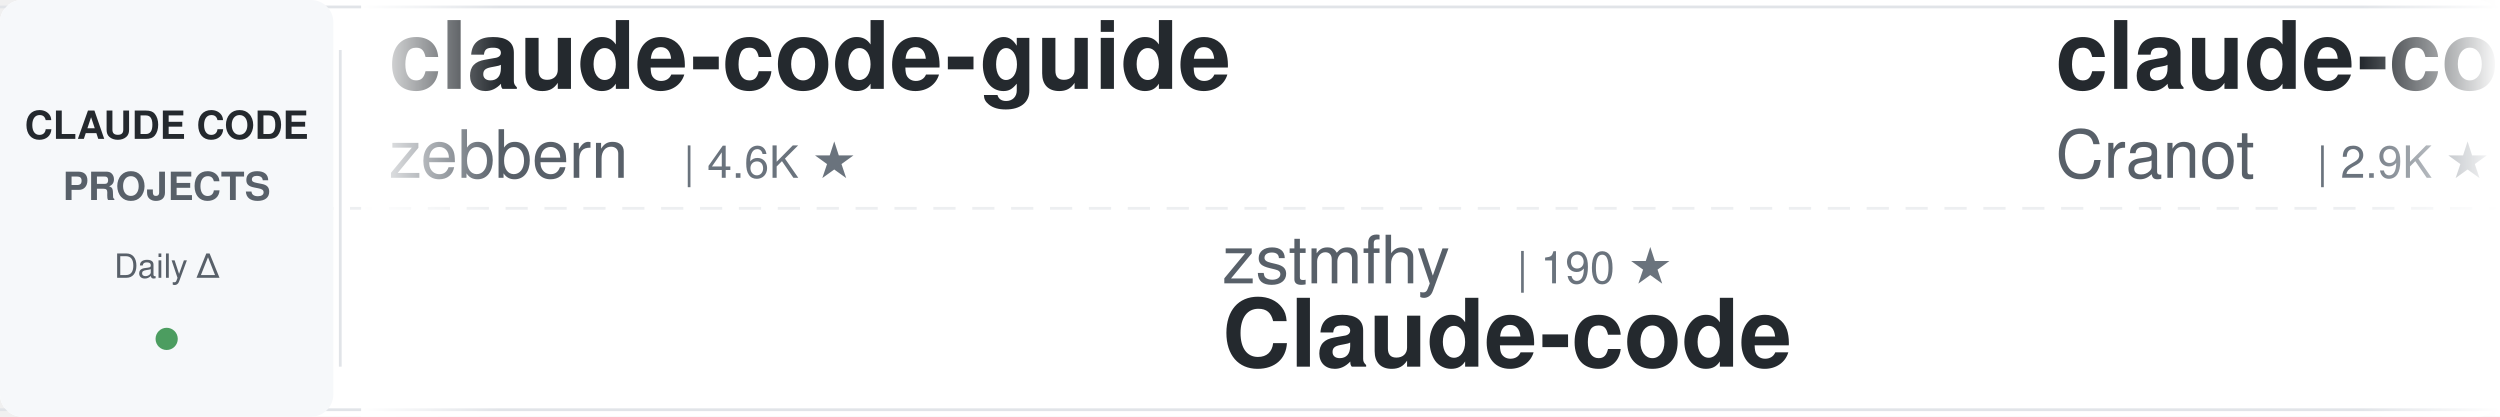
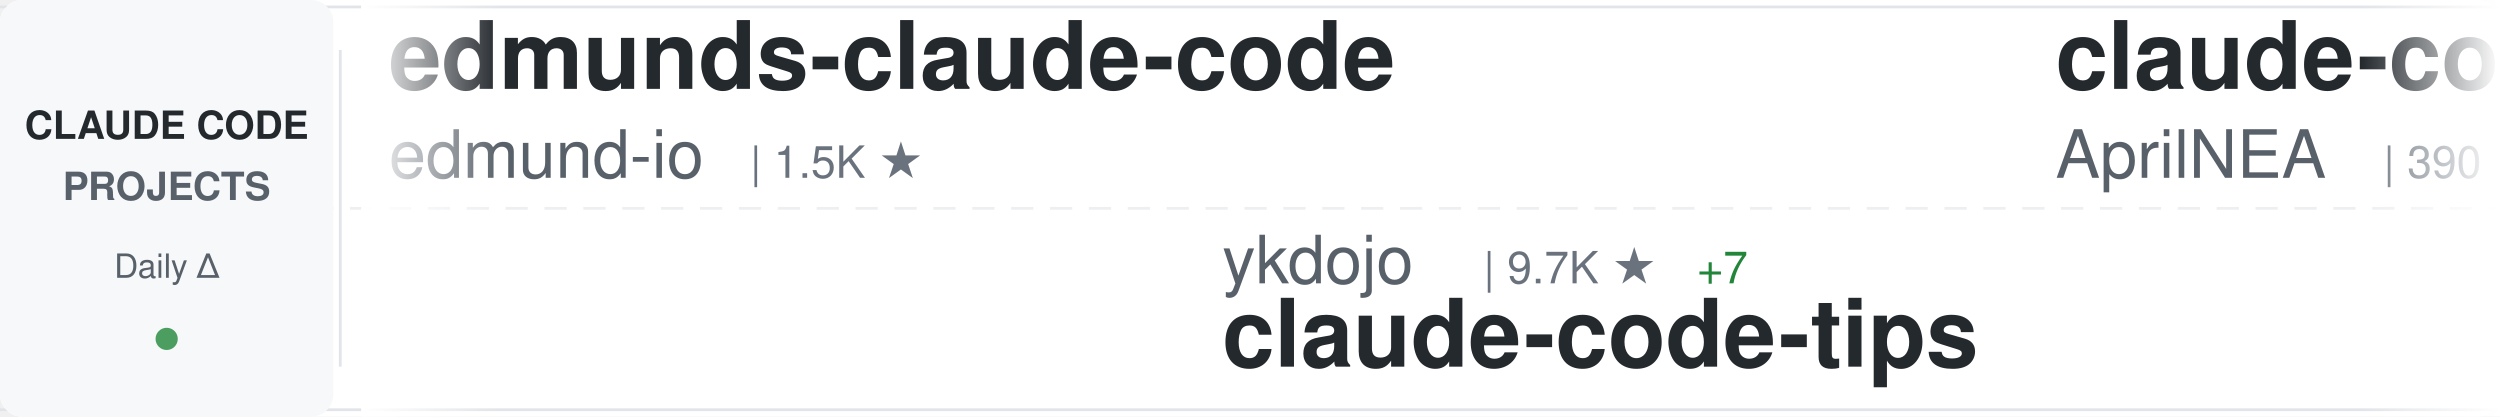
<svg xmlns="http://www.w3.org/2000/svg" width="900" height="150">
  <defs>
    <linearGradient id="awesomeLeftFade" x1="0%" y1="0%" x2="100%" y2="0%">
      <stop offset="0%" style="stop-color:#ffffff;stop-opacity:1" />
      <stop offset="100%" style="stop-color:#ffffff;stop-opacity:0" />
    </linearGradient>
    <linearGradient id="awesomeRightFade" x1="0%" y1="0%" x2="100%" y2="0%">
      <stop offset="0%" style="stop-color:#ffffff;stop-opacity:0" />
      <stop offset="100%" style="stop-color:#ffffff;stop-opacity:1" />
    </linearGradient>
  </defs>
  <rect width="900" height="150" fill="#ffffff" rx="8" />
  <rect x="0" y="2" width="900" height="1" fill="#e1e4e8" />
  <rect x="0" y="147" width="900" height="1" fill="#e1e4e8" />
  <line x1="0" y1="75" x2="900" y2="75" stroke="#e1e4e8" stroke-width="1" stroke-dasharray="8 6" opacity="0.6" />
  <rect x="0" y="0" width="120" height="150" fill="#f6f8fa" rx="8" />
  <text x="60" y="50" font-family="-apple-system, BlinkMacSystemFont, 'Segoe UI', Helvetica, Arial, sans-serif" font-size="14" font-weight="600" fill="#24292e" text-anchor="middle">CLAUDE CODE</text>
  <text x="60" y="72" font-family="-apple-system, BlinkMacSystemFont, 'Segoe UI', Helvetica, Arial, sans-serif" font-size="14" font-weight="600" fill="#586069" text-anchor="middle">PROJECTS</text>
  <text x="60" y="100" font-family="-apple-system, BlinkMacSystemFont, 'Segoe UI', Helvetica, Arial, sans-serif" font-size="12" font-weight="500" fill="#586069" text-anchor="middle">Daily Δ</text>
  <circle cx="60" cy="122" r="4" fill="#22863a" opacity="0.8" />
  <rect x="122" y="18" width="1" height="114" fill="#e1e4e8" />
  <clipPath id="awesomeTickerClip">
    <rect x="130" y="0" width="770" height="150" />
  </clipPath>
  <g clip-path="url(#awesomeTickerClip)">
    <g id="awesomeTickerItems">
      <animateTransform attributeName="transform" attributeType="XML" type="translate" from="0 0" to="-3000 0" dur="54s" repeatCount="indefinite" />
      <g transform="translate(0, 0)">
-         <text x="140" y="32" font-family="-apple-system, BlinkMacSystemFont, 'Segoe UI', Helvetica, Arial, sans-serif" font-size="34" font-weight="600" fill="#24292e">claude-code-guide</text>
-         <text x="140" y="64" font-family="-apple-system, BlinkMacSystemFont, 'Segoe UI', Helvetica, Arial, sans-serif" font-size="24" font-weight="400" fill="#586069">zebbern</text>
-         <text x="246" y="64" font-family="-apple-system, BlinkMacSystemFont, 'Segoe UI', Helvetica, Arial, sans-serif" font-size="16" font-weight="500" fill="#6a737d">| 4.6K ★</text>
+         <text x="140" y="32" font-family="-apple-system, BlinkMacSystemFont, 'Segoe UI', Helvetica, Arial, sans-serif" font-size="34" font-weight="600" fill="#24292e">edmunds-claude-code</text>
+         <text x="140" y="64" font-family="-apple-system, BlinkMacSystemFont, 'Segoe UI', Helvetica, Arial, sans-serif" font-size="24" font-weight="400" fill="#586069">edmund-io</text>
+         <text x="270" y="64" font-family="-apple-system, BlinkMacSystemFont, 'Segoe UI', Helvetica, Arial, sans-serif" font-size="16" font-weight="500" fill="#6a737d">| 1.5K ★</text>
      </g>
      <g transform="translate(300, 0)">
-         <text x="140" y="102" font-family="-apple-system, BlinkMacSystemFont, 'Segoe UI', Helvetica, Arial, sans-serif" font-size="24" font-weight="400" fill="#586069">zstmfhy</text>
-         <text x="246" y="102" font-family="-apple-system, BlinkMacSystemFont, 'Segoe UI', Helvetica, Arial, sans-serif" font-size="16" font-weight="500" fill="#6a737d">| 190 ★</text>
-         <text x="140" y="132" font-family="-apple-system, BlinkMacSystemFont, 'Segoe UI', Helvetica, Arial, sans-serif" font-size="34" font-weight="600" fill="#24292e">Claude-code</text>
+         <text x="140" y="102" font-family="-apple-system, BlinkMacSystemFont, 'Segoe UI', Helvetica, Arial, sans-serif" font-size="24" font-weight="400" fill="#586069">ykdojo</text>
+         <text x="234" y="102" font-family="-apple-system, BlinkMacSystemFont, 'Segoe UI', Helvetica, Arial, sans-serif" font-size="16" font-weight="500" fill="#6a737d">| 9.7K ★</text>
+         <text x="311" y="102" font-family="-apple-system, BlinkMacSystemFont, 'Segoe UI', Helvetica, Arial, sans-serif" font-size="16" font-weight="500" fill="#22863a"> +7</text>
+         <text x="140" y="132" font-family="-apple-system, BlinkMacSystemFont, 'Segoe UI', Helvetica, Arial, sans-serif" font-size="34" font-weight="600" fill="#24292e">claude-code-tips</text>
      </g>
      <g transform="translate(600, 0)">
-         <text x="140" y="32" font-family="-apple-system, BlinkMacSystemFont, 'Segoe UI', Helvetica, Arial, sans-serif" font-size="34" font-weight="600" fill="#24292e">claude-code-guide</text>
-         <text x="140" y="64" font-family="-apple-system, BlinkMacSystemFont, 'Segoe UI', Helvetica, Arial, sans-serif" font-size="24" font-weight="400" fill="#586069">Cranot</text>
-         <text x="234" y="64" font-family="-apple-system, BlinkMacSystemFont, 'Segoe UI', Helvetica, Arial, sans-serif" font-size="16" font-weight="500" fill="#6a737d">| 2.9K ★</text>
+         <text x="140" y="32" font-family="-apple-system, BlinkMacSystemFont, 'Segoe UI', Helvetica, Arial, sans-serif" font-size="34" font-weight="600" fill="#24292e">claude-code-source</text>
+         <text x="140" y="64" font-family="-apple-system, BlinkMacSystemFont, 'Segoe UI', Helvetica, Arial, sans-serif" font-size="24" font-weight="400" fill="#586069">AprilNEA</text>
+         <text x="258" y="64" font-family="-apple-system, BlinkMacSystemFont, 'Segoe UI', Helvetica, Arial, sans-serif" font-size="16" font-weight="500" fill="#6a737d">| 390 ★</text>
      </g>
      <g transform="translate(900, 0)">
-         <text x="140" y="102" font-family="-apple-system, BlinkMacSystemFont, 'Segoe UI', Helvetica, Arial, sans-serif" font-size="24" font-weight="400" fill="#586069">JrCx7scC</text>
-         <text x="258" y="102" font-family="-apple-system, BlinkMacSystemFont, 'Segoe UI', Helvetica, Arial, sans-serif" font-size="16" font-weight="500" fill="#6a737d">| 373 ★</text>
-         <text x="140" y="132" font-family="-apple-system, BlinkMacSystemFont, 'Segoe UI', Helvetica, Arial, sans-serif" font-size="34" font-weight="600" fill="#24292e">claude-code-source</text>
+         <text x="140" y="102" font-family="-apple-system, BlinkMacSystemFont, 'Segoe UI', Helvetica, Arial, sans-serif" font-size="24" font-weight="400" fill="#586069">shareAI-lab</text>
+         <text x="294" y="102" font-family="-apple-system, BlinkMacSystemFont, 'Segoe UI', Helvetica, Arial, sans-serif" font-size="16" font-weight="500" fill="#6a737d">| 74.4K ★</text>
+         <text x="380" y="102" font-family="-apple-system, BlinkMacSystemFont, 'Segoe UI', Helvetica, Arial, sans-serif" font-size="16" font-weight="500" fill="#22863a"> +11</text>
+         <text x="140" y="132" font-family="-apple-system, BlinkMacSystemFont, 'Segoe UI', Helvetica, Arial, sans-serif" font-size="34" font-weight="600" fill="#24292e">learn-claude-code</text>
      </g>
      <g transform="translate(1200, 0)">
-         <text x="140" y="32" font-family="-apple-system, BlinkMacSystemFont, 'Segoe UI', Helvetica, Arial, sans-serif" font-size="34" font-weight="600" fill="#24292e">arcads-claude-code</text>
-         <text x="140" y="64" font-family="-apple-system, BlinkMacSystemFont, 'Segoe UI', Helvetica, Arial, sans-serif" font-size="24" font-weight="400" fill="#586069">krusemediallc</text>
-         <text x="318" y="64" font-family="-apple-system, BlinkMacSystemFont, 'Segoe UI', Helvetica, Arial, sans-serif" font-size="16" font-weight="500" fill="#6a737d">| 1.2K ★</text>
+         <text x="140" y="32" font-family="-apple-system, BlinkMacSystemFont, 'Segoe UI', Helvetica, Arial, sans-serif" font-size="34" font-weight="600" fill="#24292e">claude-code-prompts</text>
+         <text x="140" y="64" font-family="-apple-system, BlinkMacSystemFont, 'Segoe UI', Helvetica, Arial, sans-serif" font-size="24" font-weight="400" fill="#586069">repowise-dev</text>
+         <text x="306" y="64" font-family="-apple-system, BlinkMacSystemFont, 'Segoe UI', Helvetica, Arial, sans-serif" font-size="16" font-weight="500" fill="#6a737d">| 1.2K ★</text>
      </g>
      <g transform="translate(1500, 0)">
-         <text x="140" y="102" font-family="-apple-system, BlinkMacSystemFont, 'Segoe UI', Helvetica, Arial, sans-serif" font-size="24" font-weight="400" fill="#586069">OneRedOak</text>
-         <text x="270" y="102" font-family="-apple-system, BlinkMacSystemFont, 'Segoe UI', Helvetica, Arial, sans-serif" font-size="16" font-weight="500" fill="#6a737d">| 3.9K ★</text>
-         <text x="140" y="132" font-family="-apple-system, BlinkMacSystemFont, 'Segoe UI', Helvetica, Arial, sans-serif" font-size="34" font-weight="600" fill="#24292e">claude-code-workflows</text>
+         <text x="140" y="102" font-family="-apple-system, BlinkMacSystemFont, 'Segoe UI', Helvetica, Arial, sans-serif" font-size="24" font-weight="400" fill="#586069">lintsinghua</text>
+         <text x="294" y="102" font-family="-apple-system, BlinkMacSystemFont, 'Segoe UI', Helvetica, Arial, sans-serif" font-size="16" font-weight="500" fill="#6a737d">| 4.1K ★</text>
+         <text x="140" y="132" font-family="-apple-system, BlinkMacSystemFont, 'Segoe UI', Helvetica, Arial, sans-serif" font-size="34" font-weight="600" fill="#24292e">claude-code-book</text>
      </g>
      <g transform="translate(1800, 0)">
        <text x="140" y="32" font-family="-apple-system, BlinkMacSystemFont, 'Segoe UI', Helvetica, Arial, sans-serif" font-size="34" font-weight="600" fill="#24292e">claude_codex_bridge</text>
        <text x="140" y="64" font-family="-apple-system, BlinkMacSystemFont, 'Segoe UI', Helvetica, Arial, sans-serif" font-size="24" font-weight="400" fill="#586069">SeemSeam</text>
        <text x="258" y="64" font-family="-apple-system, BlinkMacSystemFont, 'Segoe UI', Helvetica, Arial, sans-serif" font-size="16" font-weight="500" fill="#6a737d">| 3.4K ★</text>
+         <text x="335" y="64" font-family="-apple-system, BlinkMacSystemFont, 'Segoe UI', Helvetica, Arial, sans-serif" font-size="16" font-weight="500" fill="#22863a"> +1</text>
      </g>
      <g transform="translate(2100, 0)">
-         <text x="140" y="102" font-family="-apple-system, BlinkMacSystemFont, 'Segoe UI', Helvetica, Arial, sans-serif" font-size="24" font-weight="400" fill="#586069">AprilNEA</text>
-         <text x="258" y="102" font-family="-apple-system, BlinkMacSystemFont, 'Segoe UI', Helvetica, Arial, sans-serif" font-size="16" font-weight="500" fill="#6a737d">| 390 ★</text>
-         <text x="140" y="132" font-family="-apple-system, BlinkMacSystemFont, 'Segoe UI', Helvetica, Arial, sans-serif" font-size="34" font-weight="600" fill="#24292e">claude-code-source</text>
+         <text x="140" y="102" font-family="-apple-system, BlinkMacSystemFont, 'Segoe UI', Helvetica, Arial, sans-serif" font-size="24" font-weight="400" fill="#586069">ghuntley</text>
+         <text x="258" y="102" font-family="-apple-system, BlinkMacSystemFont, 'Segoe UI', Helvetica, Arial, sans-serif" font-size="16" font-weight="500" fill="#6a737d">| 989 ★</text>
+         <text x="140" y="132" font-family="-apple-system, BlinkMacSystemFont, 'Segoe UI', Helvetica, Arial, sans-serif" font-size="34" font-weight="600" fill="#24292e">claude-code-source-code-...</text>
      </g>
      <g transform="translate(2400, 0)">
-         <text x="140" y="32" font-family="-apple-system, BlinkMacSystemFont, 'Segoe UI', Helvetica, Arial, sans-serif" font-size="34" font-weight="600" fill="#24292e">claude-code-harness</text>
-         <text x="140" y="64" font-family="-apple-system, BlinkMacSystemFont, 'Segoe UI', Helvetica, Arial, sans-serif" font-size="24" font-weight="400" fill="#586069">Chachamaru127</text>
-         <text x="318" y="64" font-family="-apple-system, BlinkMacSystemFont, 'Segoe UI', Helvetica, Arial, sans-serif" font-size="16" font-weight="500" fill="#6a737d">| 3.1K ★</text>
+         <text x="140" y="32" font-family="-apple-system, BlinkMacSystemFont, 'Segoe UI', Helvetica, Arial, sans-serif" font-size="34" font-weight="600" fill="#24292e">sc-claude-code-files</text>
+         <text x="140" y="64" font-family="-apple-system, BlinkMacSystemFont, 'Segoe UI', Helvetica, Arial, sans-serif" font-size="24" font-weight="400" fill="#586069">https-deeplearning-ai</text>
+         <text x="414" y="64" font-family="-apple-system, BlinkMacSystemFont, 'Segoe UI', Helvetica, Arial, sans-serif" font-size="16" font-weight="500" fill="#6a737d">| 540 ★</text>
      </g>
      <g transform="translate(2700, 0)">
-         <text x="140" y="102" font-family="-apple-system, BlinkMacSystemFont, 'Segoe UI', Helvetica, Arial, sans-serif" font-size="24" font-weight="400" fill="#586069">repowise-dev</text>
-         <text x="306" y="102" font-family="-apple-system, BlinkMacSystemFont, 'Segoe UI', Helvetica, Arial, sans-serif" font-size="16" font-weight="500" fill="#6a737d">| 1.2K ★</text>
-         <text x="140" y="132" font-family="-apple-system, BlinkMacSystemFont, 'Segoe UI', Helvetica, Arial, sans-serif" font-size="34" font-weight="600" fill="#24292e">claude-code-prompts</text>
+         <text x="140" y="102" font-family="-apple-system, BlinkMacSystemFont, 'Segoe UI', Helvetica, Arial, sans-serif" font-size="24" font-weight="400" fill="#586069">Pimzino</text>
+         <text x="246" y="102" font-family="-apple-system, BlinkMacSystemFont, 'Segoe UI', Helvetica, Arial, sans-serif" font-size="16" font-weight="500" fill="#6a737d">| 3.8K ★</text>
+         <text x="140" y="132" font-family="-apple-system, BlinkMacSystemFont, 'Segoe UI', Helvetica, Arial, sans-serif" font-size="34" font-weight="600" fill="#24292e">claude-code-spec-workflo...</text>
      </g>
      <g transform="translate(3000, 0)">
-         <text x="140" y="32" font-family="-apple-system, BlinkMacSystemFont, 'Segoe UI', Helvetica, Arial, sans-serif" font-size="34" font-weight="600" fill="#24292e">claude-code-guide</text>
-         <text x="140" y="64" font-family="-apple-system, BlinkMacSystemFont, 'Segoe UI', Helvetica, Arial, sans-serif" font-size="24" font-weight="400" fill="#586069">zebbern</text>
-         <text x="246" y="64" font-family="-apple-system, BlinkMacSystemFont, 'Segoe UI', Helvetica, Arial, sans-serif" font-size="16" font-weight="500" fill="#6a737d">| 4.6K ★</text>
+         <text x="140" y="32" font-family="-apple-system, BlinkMacSystemFont, 'Segoe UI', Helvetica, Arial, sans-serif" font-size="34" font-weight="600" fill="#24292e">edmunds-claude-code</text>
+         <text x="140" y="64" font-family="-apple-system, BlinkMacSystemFont, 'Segoe UI', Helvetica, Arial, sans-serif" font-size="24" font-weight="400" fill="#586069">edmund-io</text>
+         <text x="270" y="64" font-family="-apple-system, BlinkMacSystemFont, 'Segoe UI', Helvetica, Arial, sans-serif" font-size="16" font-weight="500" fill="#6a737d">| 1.5K ★</text>
      </g>
      <g transform="translate(3300, 0)">
-         <text x="140" y="102" font-family="-apple-system, BlinkMacSystemFont, 'Segoe UI', Helvetica, Arial, sans-serif" font-size="24" font-weight="400" fill="#586069">zstmfhy</text>
-         <text x="246" y="102" font-family="-apple-system, BlinkMacSystemFont, 'Segoe UI', Helvetica, Arial, sans-serif" font-size="16" font-weight="500" fill="#6a737d">| 190 ★</text>
-         <text x="140" y="132" font-family="-apple-system, BlinkMacSystemFont, 'Segoe UI', Helvetica, Arial, sans-serif" font-size="34" font-weight="600" fill="#24292e">Claude-code</text>
+         <text x="140" y="102" font-family="-apple-system, BlinkMacSystemFont, 'Segoe UI', Helvetica, Arial, sans-serif" font-size="24" font-weight="400" fill="#586069">ykdojo</text>
+         <text x="234" y="102" font-family="-apple-system, BlinkMacSystemFont, 'Segoe UI', Helvetica, Arial, sans-serif" font-size="16" font-weight="500" fill="#6a737d">| 9.7K ★</text>
+         <text x="311" y="102" font-family="-apple-system, BlinkMacSystemFont, 'Segoe UI', Helvetica, Arial, sans-serif" font-size="16" font-weight="500" fill="#22863a"> +7</text>
+         <text x="140" y="132" font-family="-apple-system, BlinkMacSystemFont, 'Segoe UI', Helvetica, Arial, sans-serif" font-size="34" font-weight="600" fill="#24292e">claude-code-tips</text>
      </g>
      <g transform="translate(3600, 0)">
-         <text x="140" y="32" font-family="-apple-system, BlinkMacSystemFont, 'Segoe UI', Helvetica, Arial, sans-serif" font-size="34" font-weight="600" fill="#24292e">claude-code-guide</text>
-         <text x="140" y="64" font-family="-apple-system, BlinkMacSystemFont, 'Segoe UI', Helvetica, Arial, sans-serif" font-size="24" font-weight="400" fill="#586069">Cranot</text>
-         <text x="234" y="64" font-family="-apple-system, BlinkMacSystemFont, 'Segoe UI', Helvetica, Arial, sans-serif" font-size="16" font-weight="500" fill="#6a737d">| 2.9K ★</text>
+         <text x="140" y="32" font-family="-apple-system, BlinkMacSystemFont, 'Segoe UI', Helvetica, Arial, sans-serif" font-size="34" font-weight="600" fill="#24292e">claude-code-source</text>
+         <text x="140" y="64" font-family="-apple-system, BlinkMacSystemFont, 'Segoe UI', Helvetica, Arial, sans-serif" font-size="24" font-weight="400" fill="#586069">AprilNEA</text>
+         <text x="258" y="64" font-family="-apple-system, BlinkMacSystemFont, 'Segoe UI', Helvetica, Arial, sans-serif" font-size="16" font-weight="500" fill="#6a737d">| 390 ★</text>
      </g>
      <g transform="translate(3900, 0)">
-         <text x="140" y="102" font-family="-apple-system, BlinkMacSystemFont, 'Segoe UI', Helvetica, Arial, sans-serif" font-size="24" font-weight="400" fill="#586069">JrCx7scC</text>
-         <text x="258" y="102" font-family="-apple-system, BlinkMacSystemFont, 'Segoe UI', Helvetica, Arial, sans-serif" font-size="16" font-weight="500" fill="#6a737d">| 373 ★</text>
-         <text x="140" y="132" font-family="-apple-system, BlinkMacSystemFont, 'Segoe UI', Helvetica, Arial, sans-serif" font-size="34" font-weight="600" fill="#24292e">claude-code-source</text>
+         <text x="140" y="102" font-family="-apple-system, BlinkMacSystemFont, 'Segoe UI', Helvetica, Arial, sans-serif" font-size="24" font-weight="400" fill="#586069">shareAI-lab</text>
+         <text x="294" y="102" font-family="-apple-system, BlinkMacSystemFont, 'Segoe UI', Helvetica, Arial, sans-serif" font-size="16" font-weight="500" fill="#6a737d">| 74.4K ★</text>
+         <text x="380" y="102" font-family="-apple-system, BlinkMacSystemFont, 'Segoe UI', Helvetica, Arial, sans-serif" font-size="16" font-weight="500" fill="#22863a"> +11</text>
+         <text x="140" y="132" font-family="-apple-system, BlinkMacSystemFont, 'Segoe UI', Helvetica, Arial, sans-serif" font-size="34" font-weight="600" fill="#24292e">learn-claude-code</text>
      </g>
    </g>
  </g>
  <rect x="130" y="0" width="50" height="150" fill="url(#awesomeLeftFade)" />
  <rect x="850" y="0" width="50" height="150" fill="url(#awesomeRightFade)" />
</svg>
